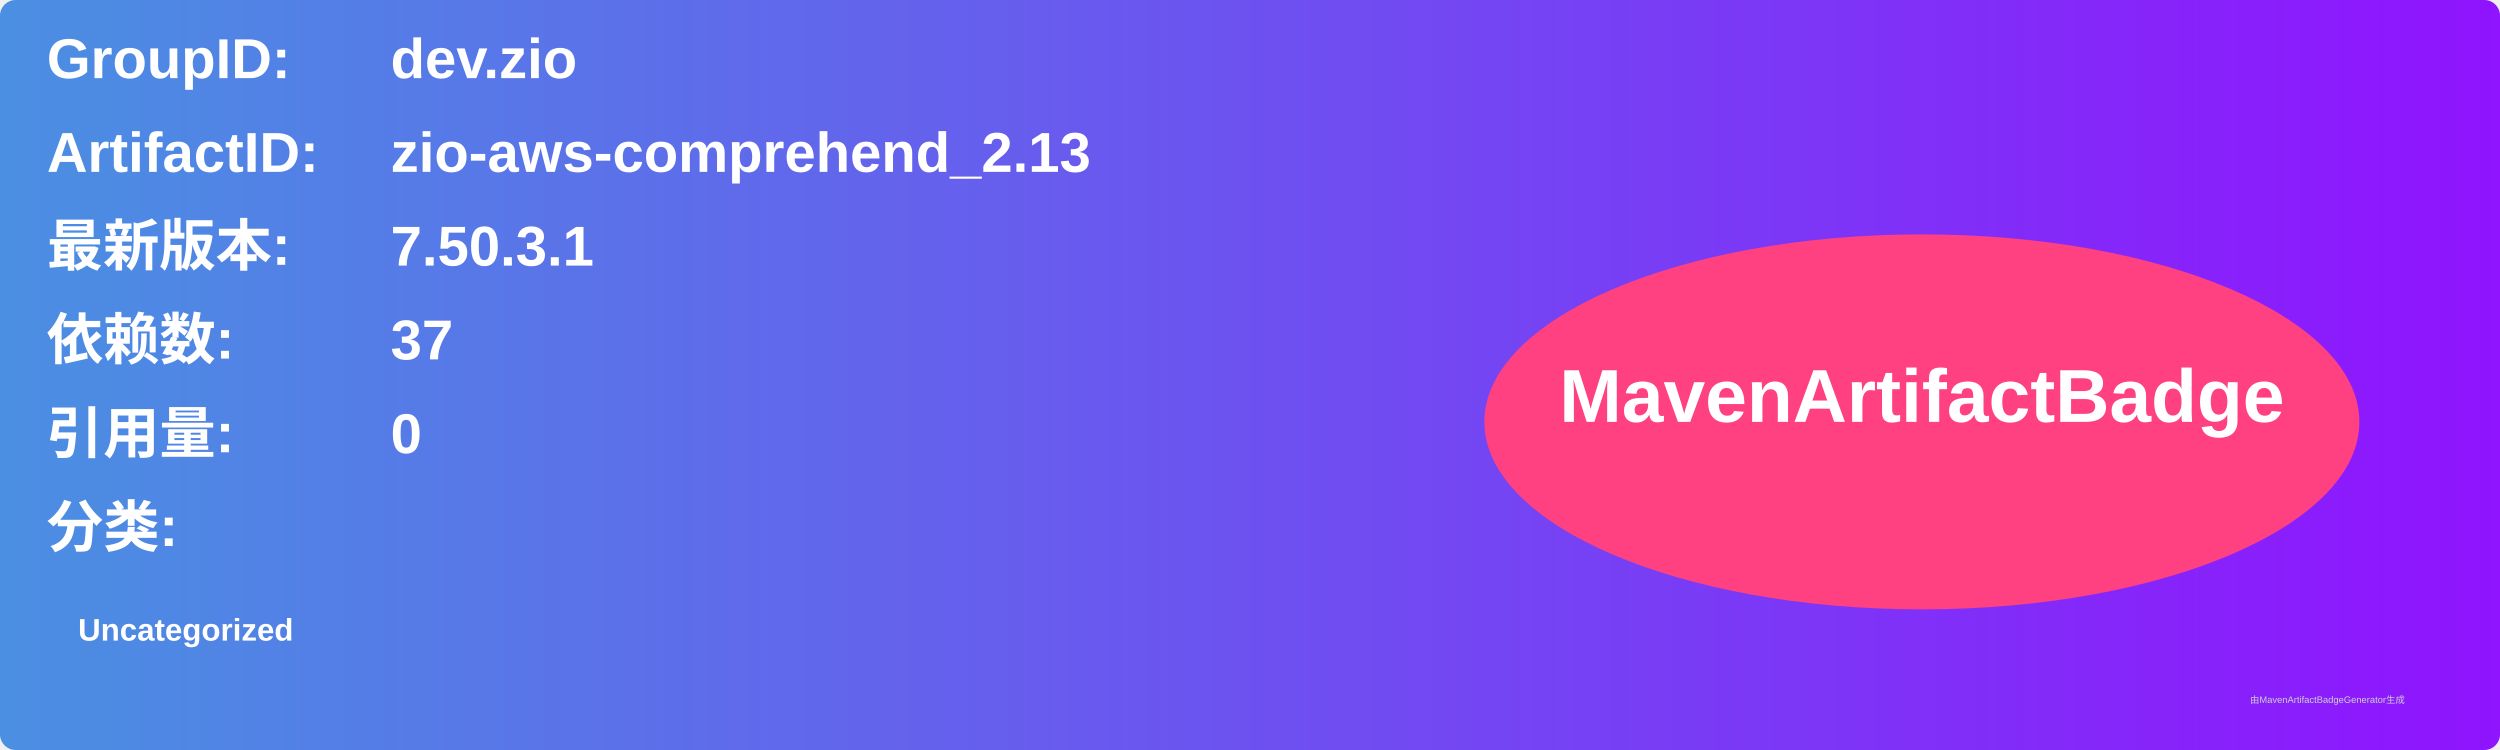
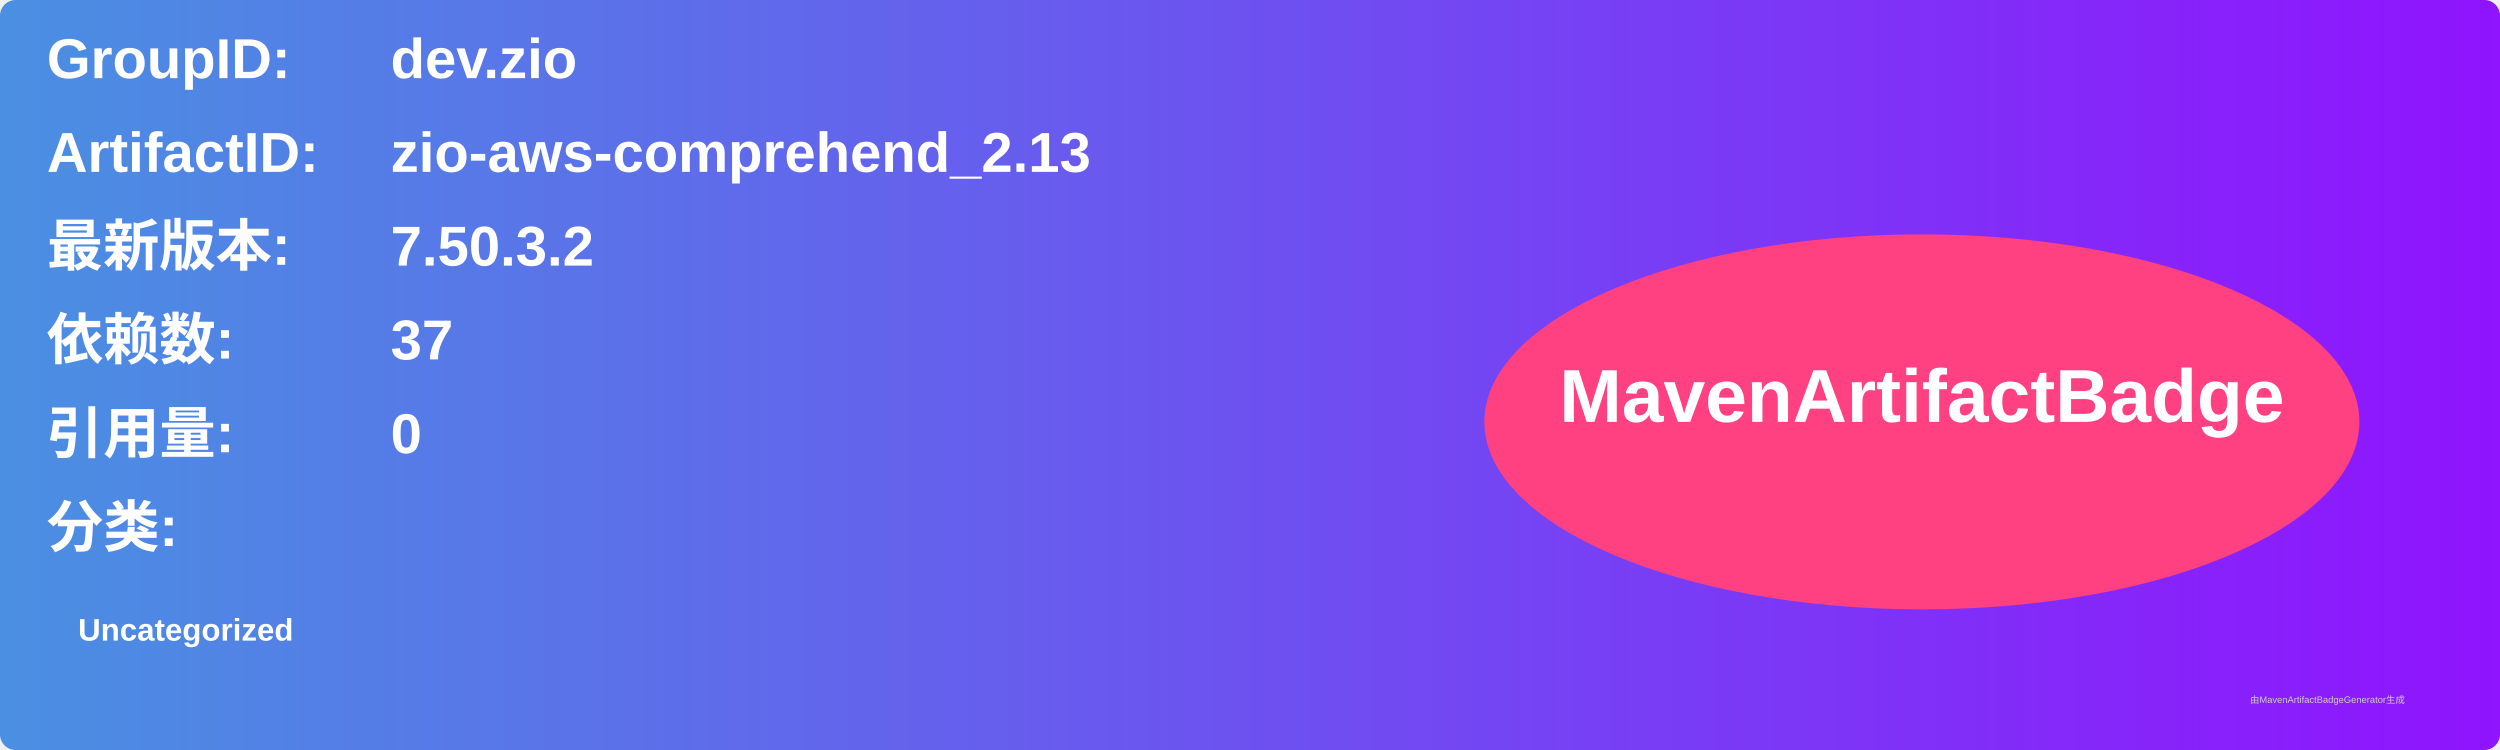
<svg xmlns="http://www.w3.org/2000/svg" width="800" height="240" viewBox="0 0 800 240">
  <linearGradient id="grad" x1="0%" y1="0%" x2="100%" y2="0%">
    <stop offset="0%" stop-color="#4a90e2" />
    <stop offset="100%" stop-color="#9013fe" />
  </linearGradient>
  <rect width="100%" height="100%" rx="5" ry="5" fill="url(#grad)" />
  <g transform="translate(15, 15)">
    <text x="0" y="10" font-family="Arial" font-size="18" fill="white" font-weight="bold" width="260">GroupID:</text>
    <text x="110" y="10" font-family="Arial" font-size="18" fill="white" font-weight="bold" width="460">dev.zio</text>
    <text x="0" y="40" font-family="Arial" font-size="18" fill="white" font-weight="bold" width="260">ArtifactID:</text>
    <text x="110" y="40" font-family="Arial" font-size="18" fill="white" font-weight="bold" width="460">zio-aws-comprehend_2.13</text>
    <text x="0" y="70" font-family="Arial" font-size="18" fill="white" font-weight="bold">最新版本:</text>
    <text x="110" y="70" font-family="Arial" font-size="18" fill="white" font-weight="bold">
-       <tspan font-weight="bold">7.50.3.1</tspan>
+       <tspan font-weight="bold">7.50.3.2</tspan>
    </text>
    <text x="0" y="100" font-family="Arial" font-size="18" fill="white" font-weight="bold">依赖数: </text>
    <text x="110" y="100" font-family="Arial" font-size="18" fill="white">
      <tspan font-weight="bold">37</tspan>
    </text>
    <text x="0" y="130" font-family="Arial" font-size="18" fill="white" font-weight="bold">引用量: </text>
    <text x="110" y="130" font-family="Arial" font-size="18" fill="white">
      <tspan font-weight="bold">0</tspan>
    </text>
    <text x="0" y="160" font-family="Arial" font-size="18" fill="white" font-weight="bold">分类:</text>
    <text x="10" y="190" font-family="Arial" font-size="10" fill="white">
      <tspan font-weight="bold">Uncategorized</tspan>
    </text>
    <ellipse cx="600" cy="120" rx="140" ry="60" fill="#ff4081" />
    <text x="600" y="120" text-anchor="middle" font-family="Arial" font-size="24" fill="white" font-weight="bold">MavenArtifactBadge</text>
  </g>
  <text x="720" y="225" font-family="Arial" font-size="3" fill="#d0d0d0">由MavenArtifactBadgeGenerator生成</text>
</svg>
